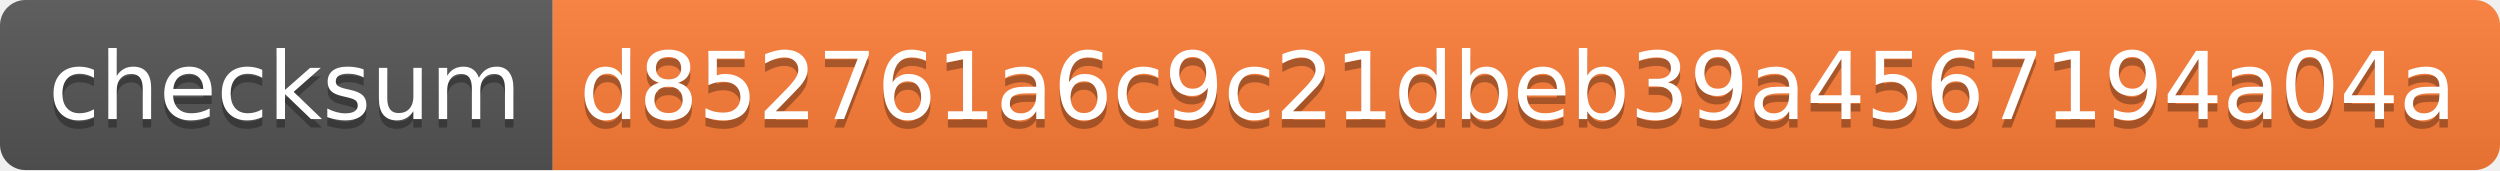
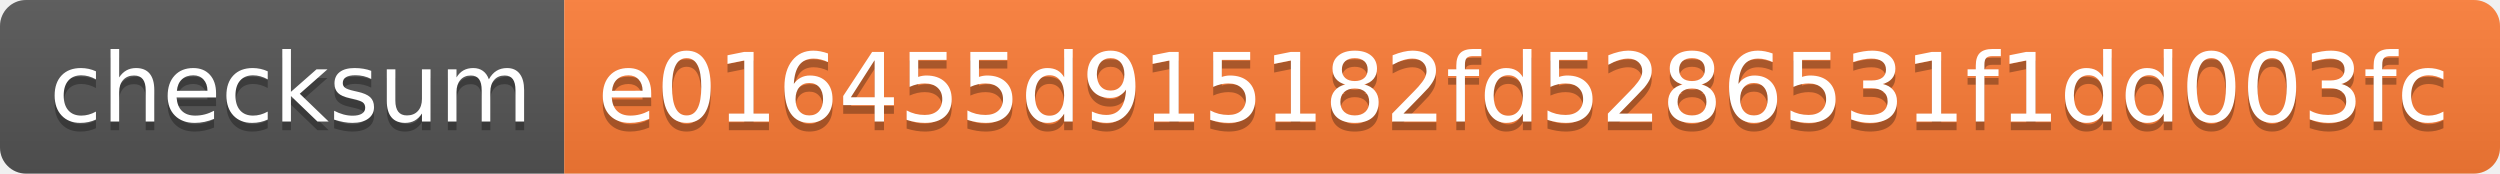
- <svg xmlns="http://www.w3.org/2000/svg" width="294" height="20">
+ <svg xmlns="http://www.w3.org/2000/svg" width="288" height="20">
  <linearGradient id="s" x2="0" y2="100%">
    <stop offset="0" stop-color="#bbb" stop-opacity=".1" />
    <stop offset="1" stop-opacity=".1" />
  </linearGradient>
  <clipPath id="r">
-     <rect width="294" height="20" rx="3" fill="#fff" />
+     <rect width="288" height="20" rx="3" fill="#fff" />
  </clipPath>
  <g clip-path="url(#r)">
    <rect width="65" height="20" fill="#555" />
-     <rect x="65" width="229" height="20" fill="#fe7d37" />
-     <rect width="294" height="20" fill="url(#s)" />
+     <rect x="65" width="223" height="20" fill="#fe7d37" />
+     <rect width="288" height="20" fill="url(#s)" />
  </g>
  <g fill="#fff" text-anchor="middle" font-family="Verdana,Geneva,DejaVu Sans,sans-serif" text-rendering="geometricPrecision" font-size="110">
    <text x="335" y="150" fill="#010101" fill-opacity=".3" transform="scale(.1)" textLength="550">checksum</text>
    <text x="335" y="140" transform="scale(.1)" textLength="550">checksum</text>
-     <text x="1785" y="150" fill="#010101" fill-opacity=".3" transform="scale(.1)" textLength="2190">d852761a6c9c21dbeb39a4567194a04a</text>
-     <text x="1785" y="140" transform="scale(.1)" textLength="2190">d852761a6c9c21dbeb39a4567194a04a</text>
+     <text x="1755" y="150" fill="#010101" fill-opacity=".3" transform="scale(.1)" textLength="2130">e016455d915182fd5286531f1dd003fc</text>
+     <text x="1755" y="140" transform="scale(.1)" textLength="2130">e016455d915182fd5286531f1dd003fc</text>
  </g>
</svg>
